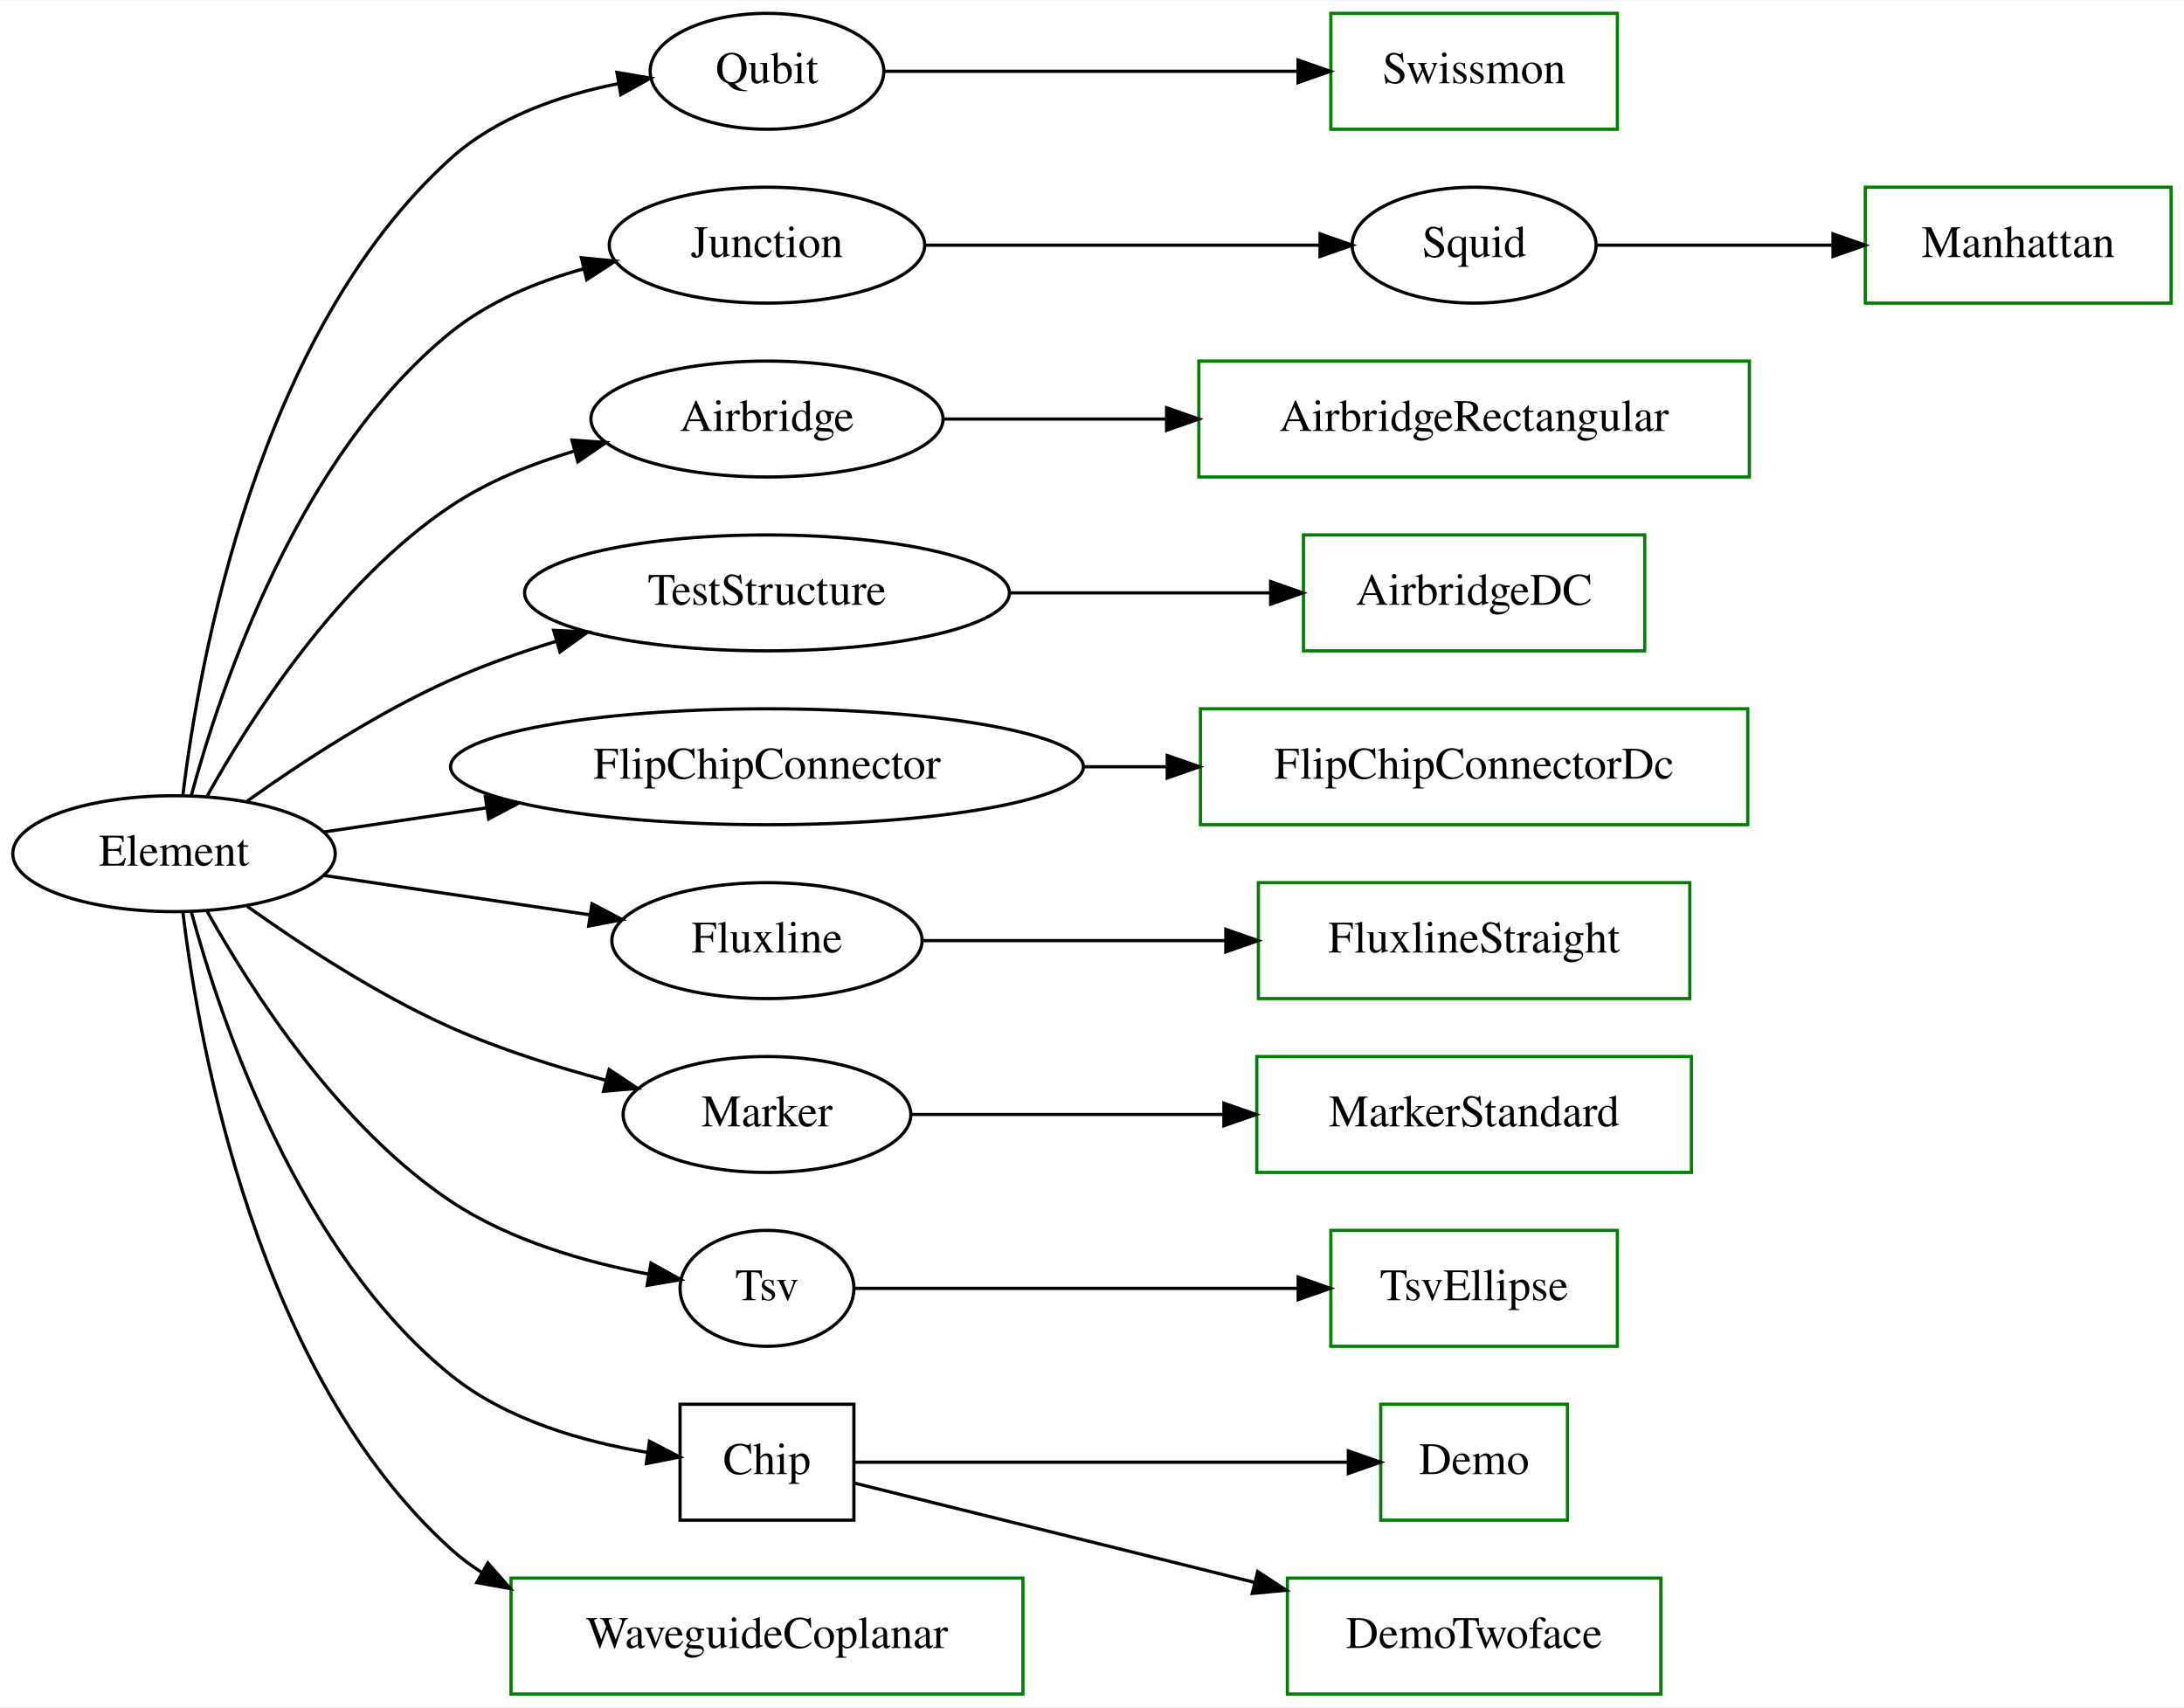
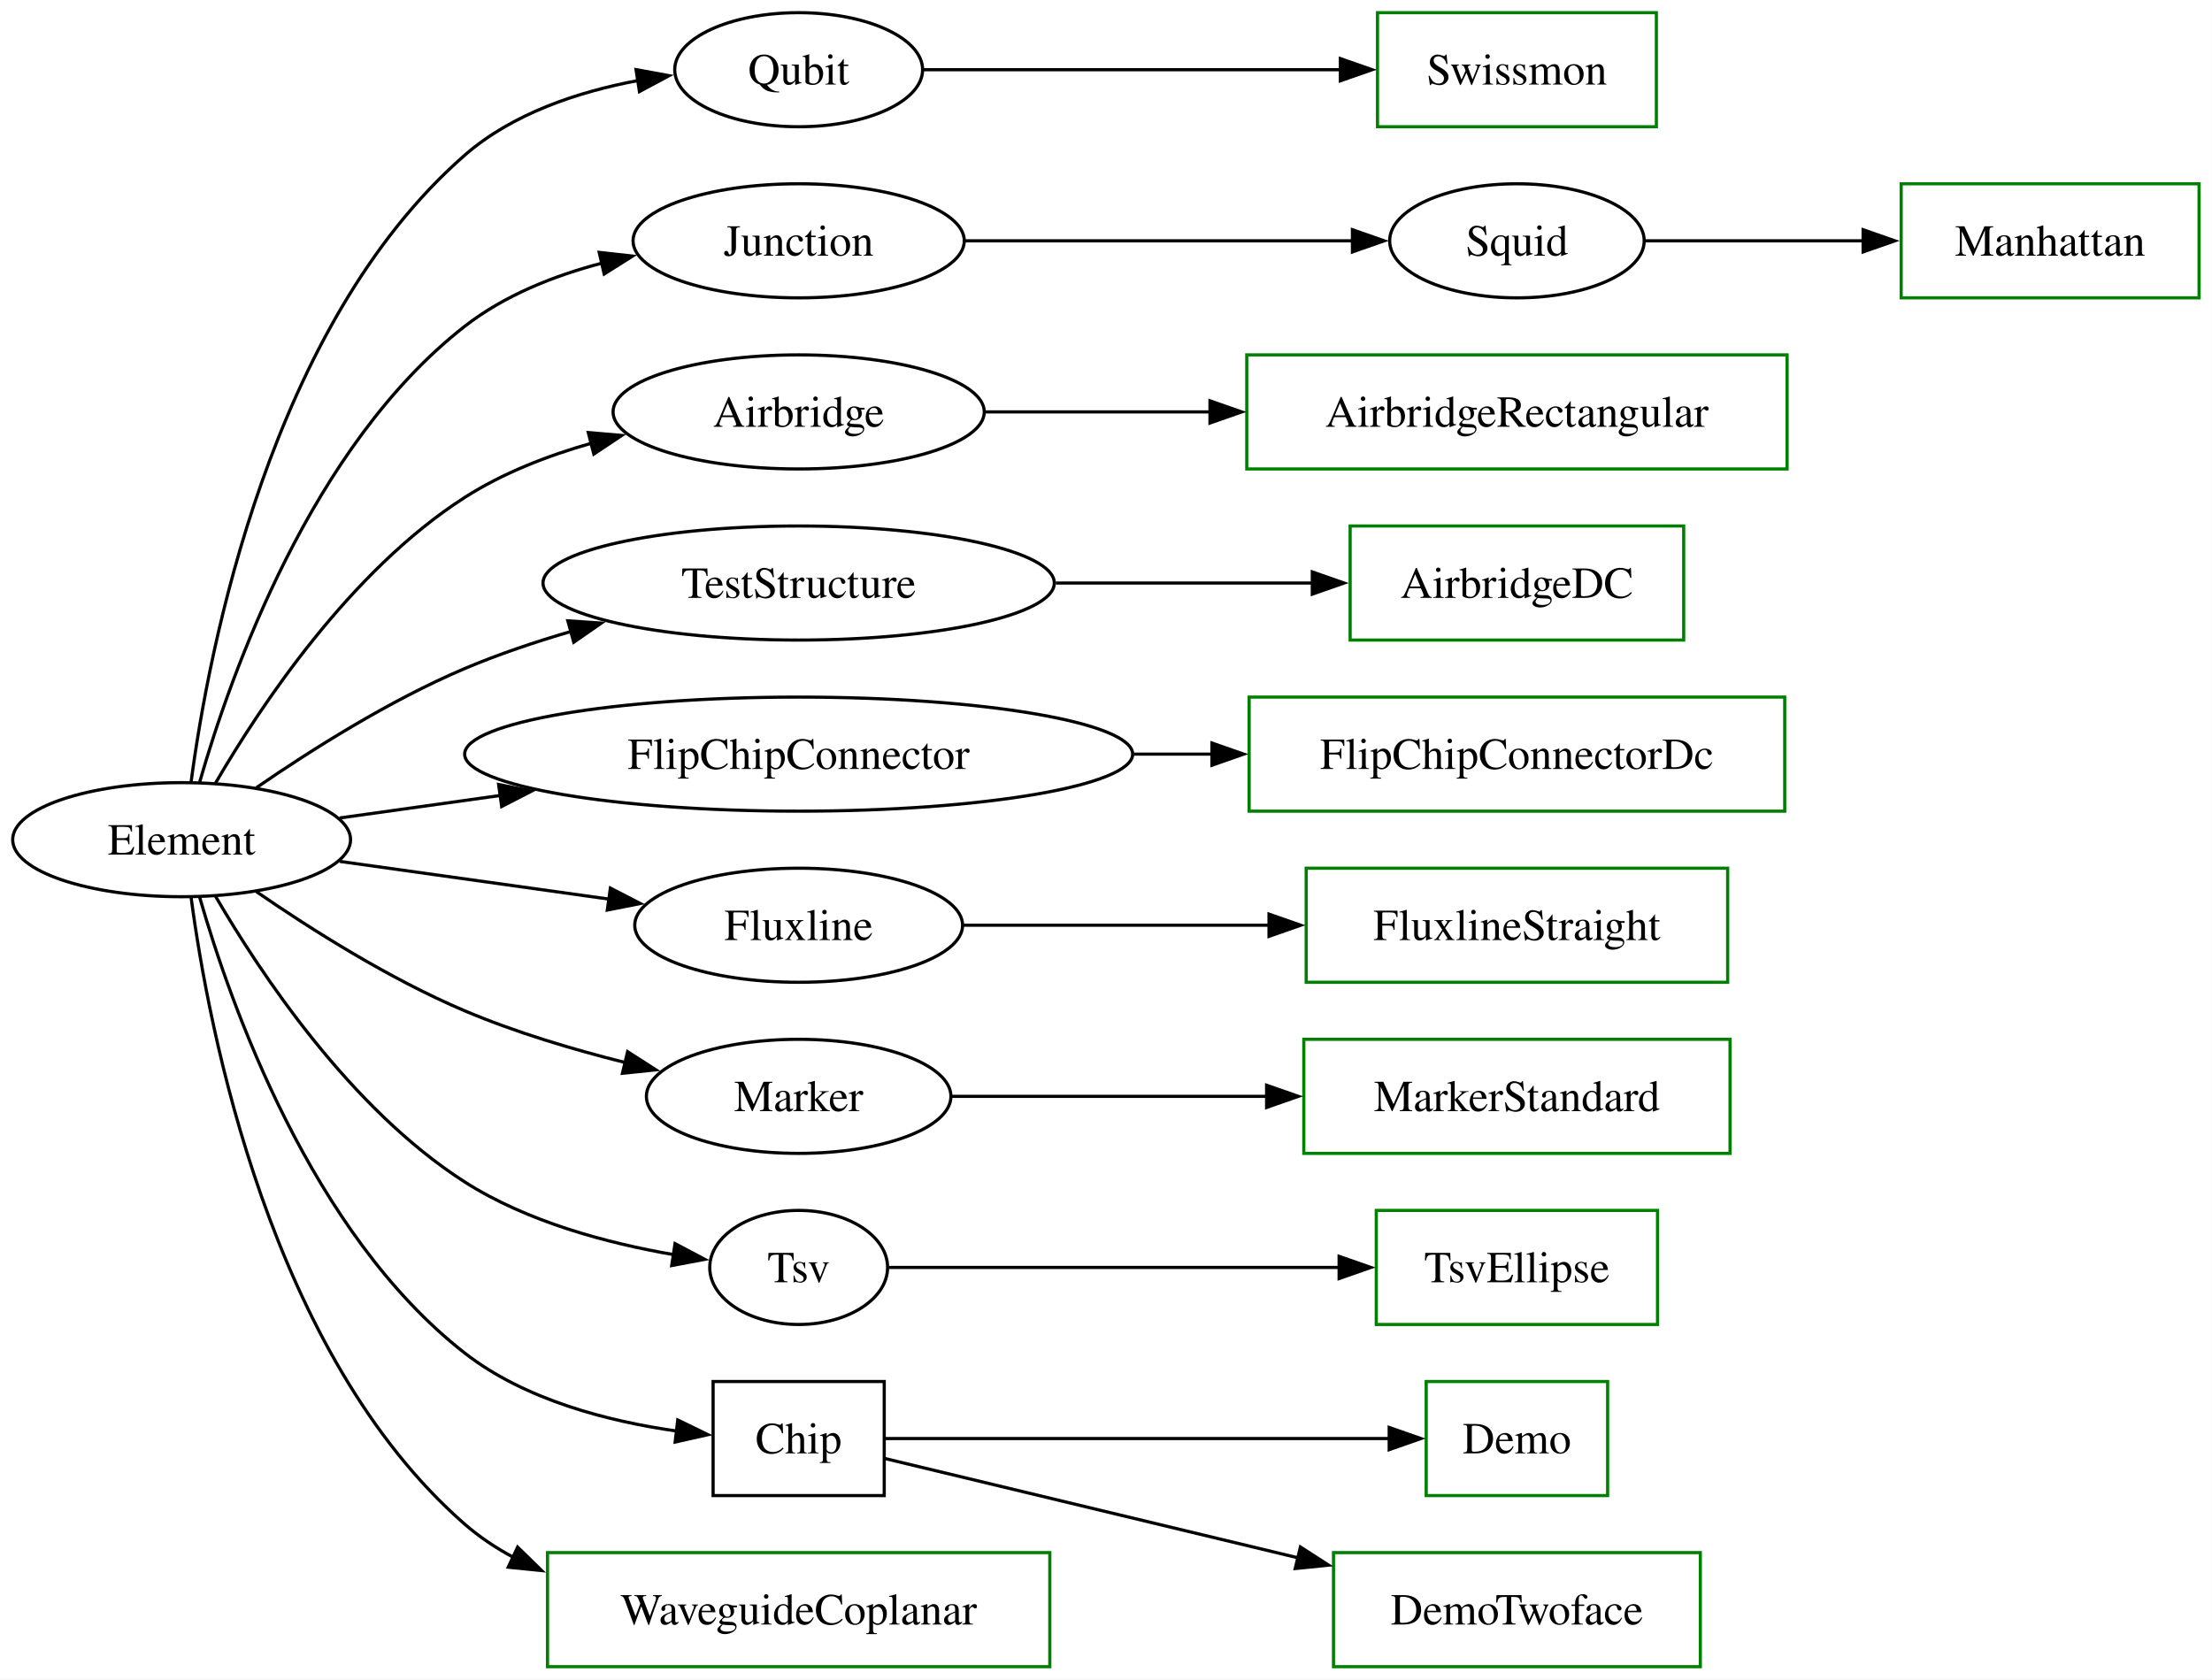
- <svg xmlns="http://www.w3.org/2000/svg" xmlns:xlink="http://www.w3.org/1999/xlink" width="678pt" height="530pt" viewBox="0.00 0.00 678.37 530.00">
+ <svg xmlns="http://www.w3.org/2000/svg" xmlns:xlink="http://www.w3.org/1999/xlink" width="698pt" height="530pt" viewBox="0.00 0.00 698.00 530.00">
  <g id="graph0" class="graph" transform="scale(1 1) rotate(0) translate(4 526)">
-     <polygon fill="white" stroke="transparent" points="-4,4 -4,-526 674.37,-526 674.37,4 -4,4" />
+     <polygon fill="white" stroke="none" points="-4,4 -4,-526 693.92,-526 693.92,4 -4,4" />
    <g id="node1" class="node">
      <g id="a_node1">
        <a xlink:href="../api/kqcircuits.elements.element.html" xlink:title="Element" target="_top">
-           <ellipse fill="none" stroke="black" cx="50.05" cy="-261" rx="50.09" ry="18" />
-           <text text-anchor="middle" x="50.05" y="-257.3" font-family="Times,serif" font-size="14.00">Element</text>
+           <ellipse fill="none" stroke="black" cx="53.31" cy="-261" rx="53.31" ry="18" />
+           <text xml:space="preserve" text-anchor="middle" x="53.31" y="-256.32" font-family="Times,serif" font-size="14.00">Element</text>
        </a>
      </g>
    </g>
    <g id="node2" class="node">
      <g id="a_node2">
        <a xlink:href="../api/kqcircuits.qubits.qubit.html" xlink:title="Qubit" target="_top">
-           <ellipse fill="none" stroke="black" cx="234.23" cy="-504" rx="36.29" ry="18" />
-           <text text-anchor="middle" x="234.23" y="-500.3" font-family="Times,serif" font-size="14.00">Qubit</text>
+           <ellipse fill="none" stroke="black" cx="248.02" cy="-504" rx="39.11" ry="18" />
+           <text xml:space="preserve" text-anchor="middle" x="248.02" y="-499.32" font-family="Times,serif" font-size="14.00">Qubit</text>
        </a>
      </g>
    </g>
    <g id="edge1" class="edge">
-       <path fill="none" stroke="black" d="M52.8,-279.12C57.8,-320.54 75.91,-422.77 136.09,-477 150.29,-489.79 170.04,-496.58 188.04,-500.17" />
-       <polygon fill="black" stroke="black" points="187.64,-503.65 198.09,-501.89 188.82,-496.75 187.64,-503.65" />
+       <path fill="none" stroke="black" d="M56.3,-279.21C61.83,-320.83 81.29,-423.44 142.62,-477 157.7,-490.17 178.39,-497.04 197.38,-500.59" />
+       <polygon fill="black" stroke="black" points="196.7,-504.03 207.12,-502.12 197.78,-497.11 196.7,-504.03" />
    </g>
    <g id="node3" class="node">
      <g id="a_node3">
        <a xlink:href="../api/kqcircuits.junctions.junction.html" xlink:title="Junction" target="_top">
-           <ellipse fill="none" stroke="black" cx="234.23" cy="-450" rx="48.99" ry="18" />
-           <text text-anchor="middle" x="234.23" y="-446.3" font-family="Times,serif" font-size="14.00">Junction</text>
+           <ellipse fill="none" stroke="black" cx="248.02" cy="-450" rx="52.26" ry="18" />
+           <text xml:space="preserve" text-anchor="middle" x="248.02" y="-445.32" font-family="Times,serif" font-size="14.00">Junction</text>
        </a>
      </g>
    </g>
    <g id="edge2" class="edge">
-       <path fill="none" stroke="black" d="M55.44,-279.13C64.53,-312.72 88.64,-384.69 136.09,-423 147.82,-432.47 162.65,-438.62 177.17,-442.62" />
-       <polygon fill="black" stroke="black" points="176.59,-446.08 187.13,-445.06 178.25,-439.28 176.59,-446.08" />
+       <path fill="none" stroke="black" d="M59.02,-279.22C68.7,-312.96 94.13,-385.18 142.62,-423 155.1,-432.73 170.71,-438.98 186.03,-442.98" />
+       <polygon fill="black" stroke="black" points="185.08,-446.35 195.61,-445.18 186.65,-439.53 185.08,-446.35" />
    </g>
    <g id="node4" class="node">
      <g id="a_node4">
        <a xlink:href="../api/kqcircuits.elements.airbridges.airbridge.html" xlink:title="Airbridge" target="_top">
-           <ellipse fill="none" stroke="black" cx="234.23" cy="-396" rx="54.69" ry="18" />
-           <text text-anchor="middle" x="234.23" y="-392.3" font-family="Times,serif" font-size="14.00">Airbridge</text>
+           <ellipse fill="none" stroke="black" cx="248.02" cy="-396" rx="58.57" ry="18" />
+           <text xml:space="preserve" text-anchor="middle" x="248.02" y="-391.32" font-family="Times,serif" font-size="14.00">Airbridge</text>
        </a>
      </g>
    </g>
    <g id="edge4" class="edge">
-       <path fill="none" stroke="black" d="M60.3,-278.82C73.73,-302.92 100.93,-345.59 136.09,-369 147.47,-376.58 160.95,-382.04 174.18,-385.98" />
-       <polygon fill="black" stroke="black" points="173.65,-389.46 184.22,-388.71 175.48,-382.71 173.65,-389.46" />
+       <path fill="none" stroke="black" d="M64.04,-278.91C78.12,-303.11 106.51,-345.89 142.62,-369 154.63,-376.68 168.73,-382.18 182.62,-386.12" />
+       <polygon fill="black" stroke="black" points="181.64,-389.48 192.2,-388.58 183.38,-382.7 181.64,-389.48" />
    </g>
    <g id="node5" class="node">
      <g id="a_node5">
        <a xlink:href="../api/kqcircuits.test_structures.test_structure.html" xlink:title="TestStructure" target="_top">
-           <ellipse fill="none" stroke="black" cx="234.23" cy="-342" rx="75.29" ry="18" />
-           <text text-anchor="middle" x="234.23" y="-338.3" font-family="Times,serif" font-size="14.00">TestStructure</text>
+           <ellipse fill="none" stroke="black" cx="248.02" cy="-342" rx="80.67" ry="18" />
+           <text xml:space="preserve" text-anchor="middle" x="248.02" y="-337.32" font-family="Times,serif" font-size="14.00">TestStructure</text>
        </a>
      </g>
    </g>
    <g id="edge5" class="edge">
-       <path fill="none" stroke="black" d="M72.77,-277.34C89.38,-289.18 113.24,-304.84 136.09,-315 146.42,-319.59 157.72,-323.59 168.84,-326.99" />
-       <polygon fill="black" stroke="black" points="167.96,-330.38 178.54,-329.83 169.93,-323.66 167.96,-330.38" />
+       <path fill="none" stroke="black" d="M76.91,-277.41C94.18,-289.3 118.96,-304.97 142.62,-315 153.27,-319.51 164.86,-323.42 176.31,-326.75" />
+       <polygon fill="black" stroke="black" points="175.18,-330.07 185.75,-329.36 177.05,-323.32 175.18,-330.07" />
    </g>
    <g id="node6" class="node">
      <g id="a_node6">
        <a xlink:href="../api/kqcircuits.elements.flip_chip_connectors.flip_chip_connector.html" xlink:title="FlipChipConnector" target="_top">
-           <ellipse fill="none" stroke="black" cx="234.23" cy="-288" rx="98.28" ry="18" />
-           <text text-anchor="middle" x="234.23" y="-284.3" font-family="Times,serif" font-size="14.00">FlipChipConnector</text>
+           <ellipse fill="none" stroke="black" cx="248.02" cy="-288" rx="105.4" ry="18" />
+           <text xml:space="preserve" text-anchor="middle" x="248.02" y="-283.32" font-family="Times,serif" font-size="14.00">FlipChipConnector</text>
        </a>
      </g>
    </g>
    <g id="edge6" class="edge">
-       <path fill="none" stroke="black" d="M96.55,-267.74C111.88,-270.02 129.53,-272.63 146.95,-275.21" />
-       <polygon fill="black" stroke="black" points="146.75,-278.72 157.15,-276.73 147.78,-271.8 146.75,-278.72" />
+       <path fill="none" stroke="black" d="M103.19,-267.85C118.8,-270.03 136.62,-272.53 154.28,-275.01" />
+       <polygon fill="black" stroke="black" points="153.34,-278.41 163.73,-276.33 154.31,-271.48 153.34,-278.41" />
    </g>
    <g id="node7" class="node">
      <g id="a_node7">
        <a xlink:href="../api/kqcircuits.elements.fluxlines.fluxline.html" xlink:title="Fluxline" target="_top">
-           <ellipse fill="none" stroke="black" cx="234.23" cy="-234" rx="48.19" ry="18" />
-           <text text-anchor="middle" x="234.23" y="-230.3" font-family="Times,serif" font-size="14.00">Fluxline</text>
+           <ellipse fill="none" stroke="black" cx="248.02" cy="-234" rx="51.73" ry="18" />
+           <text xml:space="preserve" text-anchor="middle" x="248.02" y="-229.32" font-family="Times,serif" font-size="14.00">Fluxline</text>
        </a>
      </g>
    </g>
    <g id="edge7" class="edge">
-       <path fill="none" stroke="black" d="M96.55,-254.26C121.58,-250.55 152.79,-245.92 179.07,-242.03" />
-       <polygon fill="black" stroke="black" points="179.87,-245.45 189.25,-240.52 178.85,-238.52 179.87,-245.45" />
+       <path fill="none" stroke="black" d="M103.19,-254.15C129.05,-250.53 160.98,-246.05 188.19,-242.24" />
+       <polygon fill="black" stroke="black" points="188.61,-245.72 198.03,-240.86 187.64,-238.79 188.61,-245.72" />
    </g>
    <g id="node8" class="node">
      <g id="a_node8">
        <a xlink:href="../api/kqcircuits.elements.markers.marker.html" xlink:title="Marker" target="_top">
-           <ellipse fill="none" stroke="black" cx="234.23" cy="-180" rx="44.69" ry="18" />
-           <text text-anchor="middle" x="234.23" y="-176.3" font-family="Times,serif" font-size="14.00">Marker</text>
+           <ellipse fill="none" stroke="black" cx="248.02" cy="-180" rx="48.05" ry="18" />
+           <text xml:space="preserve" text-anchor="middle" x="248.02" y="-175.32" font-family="Times,serif" font-size="14.00">Marker</text>
        </a>
      </g>
    </g>
    <g id="edge8" class="edge">
-       <path fill="none" stroke="black" d="M72.77,-244.66C89.38,-232.82 113.24,-217.16 136.09,-207 151.18,-200.29 168.34,-194.86 183.99,-190.68" />
-       <polygon fill="black" stroke="black" points="185.21,-193.98 194.03,-188.11 183.47,-187.2 185.21,-193.98" />
+       <path fill="none" stroke="black" d="M76.91,-244.59C94.18,-232.7 118.96,-217.03 142.62,-207 158.59,-200.23 176.67,-194.83 193.24,-190.68" />
+       <polygon fill="black" stroke="black" points="194.04,-194.09 202.96,-188.37 192.42,-187.28 194.04,-194.09" />
    </g>
    <g id="node9" class="node">
      <g id="a_node9">
        <a xlink:href="../api/kqcircuits.elements.tsvs.tsv.html" xlink:title="Tsv" target="_top">
-           <ellipse fill="none" stroke="black" cx="234.23" cy="-126" rx="27" ry="18" />
-           <text text-anchor="middle" x="234.23" y="-122.3" font-family="Times,serif" font-size="14.00">Tsv</text>
+           <ellipse fill="none" stroke="black" cx="248.02" cy="-126" rx="28.06" ry="18" />
+           <text xml:space="preserve" text-anchor="middle" x="248.02" y="-121.33" font-family="Times,serif" font-size="14.00">Tsv</text>
        </a>
      </g>
    </g>
    <g id="edge9" class="edge">
-       <path fill="none" stroke="black" d="M60.3,-243.18C73.73,-219.08 100.93,-176.41 136.09,-153 154.37,-140.83 178.06,-134.1 197.47,-130.41" />
-       <polygon fill="black" stroke="black" points="198.2,-133.83 207.47,-128.7 197.02,-126.93 198.2,-133.83" />
+       <path fill="none" stroke="black" d="M64.04,-243.09C78.12,-218.89 106.51,-176.11 142.62,-153 162.36,-140.37 187.74,-133.64 208.54,-130.05" />
+       <polygon fill="black" stroke="black" points="209.01,-133.52 218.37,-128.56 207.96,-126.6 209.01,-133.52" />
    </g>
    <g id="node11" class="node">
      <g id="a_node11">
        <a xlink:href="../api/kqcircuits.chips.chip.html" xlink:title="Chip" target="_top">
-           <polygon fill="none" stroke="black" points="261.23,-90 207.23,-90 207.23,-54 261.23,-54 261.23,-90" />
-           <text text-anchor="middle" x="234.23" y="-68.3" font-family="Times,serif" font-size="14.00">Chip</text>
+           <polygon fill="none" stroke="black" points="275.02,-90 221.02,-90 221.02,-54 275.02,-54 275.02,-90" />
+           <text xml:space="preserve" text-anchor="middle" x="248.02" y="-67.33" font-family="Times,serif" font-size="14.00">Chip</text>
        </a>
      </g>
    </g>
    <g id="edge10" class="edge">
-       <path fill="none" stroke="black" d="M55.44,-242.87C64.53,-209.28 88.64,-137.31 136.09,-99 153.37,-85.05 177.39,-78.29 197.21,-75.03" />
-       <polygon fill="black" stroke="black" points="197.73,-78.49 207.14,-73.62 196.75,-71.56 197.73,-78.49" />
+       <path fill="none" stroke="black" d="M59.02,-242.78C68.7,-209.04 94.13,-136.82 142.62,-99 161.68,-84.14 188.07,-77.4 209.54,-74.37" />
+       <polygon fill="black" stroke="black" points="209.86,-77.86 219.39,-73.22 209.05,-70.9 209.86,-77.86" />
    </g>
    <g id="node12" class="node">
      <g id="a_node12">
        <a xlink:href="../api/kqcircuits.elements.waveguide_coplanar.html" xlink:title="WaveguideCoplanar" target="_top">
-           <polygon fill="none" stroke="green" points="313.73,-36 154.73,-36 154.73,0 313.73,0 313.73,-36" />
-           <text text-anchor="middle" x="234.23" y="-14.3" font-family="Times,serif" font-size="14.00">WaveguideCoplanar</text>
+           <polygon fill="none" stroke="green" points="327.27,-36 168.77,-36 168.77,0 327.27,0 327.27,-36" />
+           <text xml:space="preserve" text-anchor="middle" x="248.02" y="-13.32" font-family="Times,serif" font-size="14.00">WaveguideCoplanar</text>
        </a>
      </g>
    </g>
    <g id="edge11" class="edge">
-       <path fill="none" stroke="black" d="M52.8,-242.88C57.8,-201.46 75.91,-99.23 136.09,-45 139.08,-42.31 142.31,-39.88 145.72,-37.7" />
-       <polygon fill="black" stroke="black" points="147.53,-40.7 154.53,-32.74 144.1,-34.6 147.53,-40.7" />
+       <path fill="none" stroke="black" d="M56.3,-242.79C61.83,-201.17 81.29,-98.56 142.62,-45 147.3,-40.92 152.51,-37.45 158.04,-34.49" />
+       <polygon fill="black" stroke="black" points="159.34,-37.74 166.92,-30.34 156.38,-31.4 159.34,-37.74" />
    </g>
    <g id="node15" class="node">
      <g id="a_node15">
        <a xlink:href="../api/kqcircuits.qubits.swissmon.html" xlink:title="Swissmon" target="_top">
-           <polygon fill="none" stroke="green" points="498.37,-522 409.37,-522 409.37,-486 498.37,-486 498.37,-522" />
-           <text text-anchor="middle" x="453.87" y="-500.3" font-family="Times,serif" font-size="14.00">Swissmon</text>
+           <polygon fill="none" stroke="green" points="518.67,-522 430.67,-522 430.67,-486 518.67,-486 518.67,-522" />
+           <text xml:space="preserve" text-anchor="middle" x="474.67" y="-499.32" font-family="Times,serif" font-size="14.00">Swissmon</text>
        </a>
      </g>
    </g>
    <g id="edge14" class="edge">
-       <path fill="none" stroke="black" d="M270.68,-504C305.48,-504 359,-504 399.05,-504" />
-       <polygon fill="black" stroke="black" points="399.18,-507.5 409.18,-504 399.18,-500.5 399.18,-507.5" />
+       <path fill="none" stroke="black" d="M287.39,-504C323.62,-504 378.34,-504 419.11,-504" />
+       <polygon fill="black" stroke="black" points="418.96,-507.5 428.96,-504 418.96,-500.5 418.96,-507.5" />
    </g>
    <g id="node10" class="node">
-       <ellipse fill="none" stroke="black" cx="453.87" cy="-450" rx="37.89" ry="18" />
-       <text text-anchor="middle" x="453.87" y="-446.3" font-family="Times,serif" font-size="14.00">Squid</text>
+       <ellipse fill="none" stroke="black" cx="474.67" cy="-450" rx="40.16" ry="18" />
+       <text xml:space="preserve" text-anchor="middle" x="474.67" y="-445.32" font-family="Times,serif" font-size="14.00">Squid</text>
    </g>
    <g id="edge3" class="edge">
-       <path fill="none" stroke="black" d="M282.99,-450C319.44,-450 369.39,-450 405.69,-450" />
-       <polygon fill="black" stroke="black" points="406.02,-453.5 416.02,-450 406.02,-446.5 406.02,-453.5" />
+       <path fill="none" stroke="black" d="M300.56,-450C337.26,-450 386.36,-450 422.89,-450" />
+       <polygon fill="black" stroke="black" points="422.76,-453.5 432.76,-450 422.76,-446.5 422.76,-453.5" />
    </g>
    <g id="node17" class="node">
      <g id="a_node17">
        <a xlink:href="../api/kqcircuits.elements.airbridges.airbridge_rectangular.html" xlink:title="AirbridgeRectangular" target="_top">
-           <polygon fill="none" stroke="green" points="539.37,-414 368.37,-414 368.37,-378 539.37,-378 539.37,-414" />
-           <text text-anchor="middle" x="453.87" y="-392.3" font-family="Times,serif" font-size="14.00">AirbridgeRectangular</text>
+           <polygon fill="none" stroke="green" points="559.92,-414 389.42,-414 389.42,-378 559.92,-378 559.92,-414" />
+           <text xml:space="preserve" text-anchor="middle" x="474.67" y="-391.32" font-family="Times,serif" font-size="14.00">AirbridgeRectangular</text>
        </a>
      </g>
    </g>
    <g id="edge16" class="edge">
-       <path fill="none" stroke="black" d="M289.03,-396C309.96,-396 334.57,-396 358.27,-396" />
-       <polygon fill="black" stroke="black" points="358.35,-399.5 368.35,-396 358.35,-392.5 358.35,-399.5" />
+       <path fill="none" stroke="black" d="M306.87,-396C328.53,-396 353.76,-396 377.94,-396" />
+       <polygon fill="black" stroke="black" points="377.81,-399.5 387.81,-396 377.81,-392.5 377.81,-399.5" />
    </g>
    <g id="node20" class="node">
      <g id="a_node20">
        <a xlink:href="../api/kqcircuits.test_structures.airbridge_dc.html" xlink:title="AirbridgeDC" target="_top">
-           <polygon fill="none" stroke="green" points="506.87,-360 400.87,-360 400.87,-324 506.87,-324 506.87,-360" />
-           <text text-anchor="middle" x="453.87" y="-338.3" font-family="Times,serif" font-size="14.00">AirbridgeDC</text>
+           <polygon fill="none" stroke="green" points="527.29,-360 422.04,-360 422.04,-324 527.29,-324 527.29,-360" />
+           <text xml:space="preserve" text-anchor="middle" x="474.67" y="-337.32" font-family="Times,serif" font-size="14.00">AirbridgeDC</text>
        </a>
      </g>
    </g>
    <g id="edge19" class="edge">
-       <path fill="none" stroke="black" d="M309.83,-342C336.11,-342 365.35,-342 390.52,-342" />
-       <polygon fill="black" stroke="black" points="390.67,-345.5 400.67,-342 390.67,-338.5 390.67,-345.5" />
+       <path fill="none" stroke="black" d="M329.17,-342C355.84,-342 385.14,-342 410.35,-342" />
+       <polygon fill="black" stroke="black" points="410.1,-345.5 420.1,-342 410.1,-338.5 410.1,-345.5" />
    </g>
    <g id="node21" class="node">
      <g id="a_node21">
        <a xlink:href="../api/kqcircuits.elements.flip_chip_connectors.flip_chip_connector_dc.html" xlink:title="FlipChipConnectorDc" target="_top">
-           <polygon fill="none" stroke="green" points="538.87,-306 368.87,-306 368.87,-270 538.87,-270 538.87,-306" />
-           <text text-anchor="middle" x="453.87" y="-284.3" font-family="Times,serif" font-size="14.00">FlipChipConnectorDc</text>
+           <polygon fill="none" stroke="green" points="559.17,-306 390.17,-306 390.17,-270 559.17,-270 559.17,-306" />
+           <text xml:space="preserve" text-anchor="middle" x="474.67" y="-283.32" font-family="Times,serif" font-size="14.00">FlipChipConnectorDc</text>
        </a>
      </g>
    </g>
    <g id="edge20" class="edge">
-       <path fill="none" stroke="black" d="M332.59,-288C341.22,-288 349.94,-288 358.53,-288" />
-       <polygon fill="black" stroke="black" points="358.56,-291.5 368.56,-288 358.56,-284.5 358.56,-291.5" />
+       <path fill="none" stroke="black" d="M353.78,-288C362.02,-288 370.32,-288 378.49,-288" />
+       <polygon fill="black" stroke="black" points="378.43,-291.5 388.43,-288 378.43,-284.5 378.43,-291.5" />
    </g>
    <g id="node18" class="node">
      <g id="a_node18">
        <a xlink:href="../api/kqcircuits.elements.fluxlines.fluxline_straight.html" xlink:title="FluxlineStraight" target="_top">
-           <polygon fill="none" stroke="green" points="520.87,-252 386.87,-252 386.87,-216 520.87,-216 520.87,-252" />
-           <text text-anchor="middle" x="453.87" y="-230.3" font-family="Times,serif" font-size="14.00">FluxlineStraight</text>
+           <polygon fill="none" stroke="green" points="541.17,-252 408.17,-252 408.17,-216 541.17,-216 541.17,-252" />
+           <text xml:space="preserve" text-anchor="middle" x="474.67" y="-229.32" font-family="Times,serif" font-size="14.00">FluxlineStraight</text>
        </a>
      </g>
    </g>
    <g id="edge17" class="edge">
-       <path fill="none" stroke="black" d="M282.46,-234C309.98,-234 345.35,-234 376.72,-234" />
-       <polygon fill="black" stroke="black" points="376.75,-237.5 386.75,-234 376.75,-230.5 376.75,-237.5" />
+       <path fill="none" stroke="black" d="M300,-234C328.6,-234 364.86,-234 396.84,-234" />
+       <polygon fill="black" stroke="black" points="396.44,-237.5 406.44,-234 396.44,-230.5 396.44,-237.5" />
    </g>
    <g id="node19" class="node">
      <g id="a_node19">
        <a xlink:href="../api/kqcircuits.elements.markers.marker_standard.html" xlink:title="MarkerStandard" target="_top">
-           <polygon fill="none" stroke="green" points="521.37,-198 386.37,-198 386.37,-162 521.37,-162 521.37,-198" />
-           <text text-anchor="middle" x="453.87" y="-176.3" font-family="Times,serif" font-size="14.00">MarkerStandard</text>
+           <polygon fill="none" stroke="green" points="541.92,-198 407.42,-198 407.42,-162 541.92,-162 541.92,-198" />
+           <text xml:space="preserve" text-anchor="middle" x="474.67" y="-175.32" font-family="Times,serif" font-size="14.00">MarkerStandard</text>
        </a>
      </g>
    </g>
    <g id="edge18" class="edge">
-       <path fill="none" stroke="black" d="M279.28,-180C306.96,-180 343.44,-180 375.81,-180" />
-       <polygon fill="black" stroke="black" points="376.16,-183.5 386.16,-180 376.16,-176.5 376.16,-183.5" />
+       <path fill="none" stroke="black" d="M296.39,-180C325.18,-180 362.64,-180 395.7,-180" />
+       <polygon fill="black" stroke="black" points="395.68,-183.5 405.68,-180 395.68,-176.5 395.68,-183.5" />
    </g>
    <g id="node22" class="node">
      <g id="a_node22">
        <a xlink:href="../api/kqcircuits.elements.tsvs.tsv_ellipse.html" xlink:title="TsvEllipse" target="_top">
-           <polygon fill="none" stroke="green" points="498.37,-144 409.37,-144 409.37,-108 498.37,-108 498.37,-144" />
-           <text text-anchor="middle" x="453.87" y="-122.3" font-family="Times,serif" font-size="14.00">TsvEllipse</text>
+           <polygon fill="none" stroke="green" points="519.04,-144 430.29,-144 430.29,-108 519.04,-108 519.04,-144" />
+           <text xml:space="preserve" text-anchor="middle" x="474.67" y="-121.33" font-family="Times,serif" font-size="14.00">TsvEllipse</text>
        </a>
      </g>
    </g>
    <g id="edge21" class="edge">
-       <path fill="none" stroke="black" d="M261.49,-126C295.4,-126 355.26,-126 399.03,-126" />
-       <polygon fill="black" stroke="black" points="399.23,-129.5 409.23,-126 399.23,-122.5 399.23,-129.5" />
+       <path fill="none" stroke="black" d="M276.57,-126C311.81,-126 373.68,-126 418.72,-126" />
+       <polygon fill="black" stroke="black" points="418.56,-129.5 428.56,-126 418.56,-122.5 418.56,-129.5" />
    </g>
    <g id="node16" class="node">
      <g id="a_node16">
        <a xlink:href="../api/kqcircuits.junctions.manhattan.html" xlink:title="Manhattan" target="_top">
-           <polygon fill="none" stroke="green" points="670.37,-468 575.37,-468 575.37,-432 670.37,-432 670.37,-468" />
-           <text text-anchor="middle" x="622.87" y="-446.3" font-family="Times,serif" font-size="14.00">Manhattan</text>
+           <polygon fill="none" stroke="green" points="689.92,-468 595.92,-468 595.92,-432 689.92,-432 689.92,-468" />
+           <text xml:space="preserve" text-anchor="middle" x="642.92" y="-445.32" font-family="Times,serif" font-size="14.00">Manhattan</text>
        </a>
      </g>
    </g>
    <g id="edge15" class="edge">
-       <path fill="none" stroke="black" d="M491.94,-450C513.46,-450 541.02,-450 565.22,-450" />
-       <polygon fill="black" stroke="black" points="565.35,-453.5 575.35,-450 565.35,-446.5 565.35,-453.5" />
+       <path fill="none" stroke="black" d="M515.07,-450C535.69,-450 561.32,-450 584.14,-450" />
+       <polygon fill="black" stroke="black" points="583.91,-453.5 593.91,-450 583.91,-446.5 583.91,-453.5" />
    </g>
    <g id="node13" class="node">
      <g id="a_node13">
        <a xlink:href="../api/kqcircuits.chips.demo.html" xlink:title="Demo" target="_top">
-           <polygon fill="none" stroke="green" points="482.87,-90 424.87,-90 424.87,-54 482.87,-54 482.87,-90" />
-           <text text-anchor="middle" x="453.87" y="-68.3" font-family="Times,serif" font-size="14.00">Demo</text>
+           <polygon fill="none" stroke="green" points="503.29,-90 446.04,-90 446.04,-54 503.29,-54 503.29,-90" />
+           <text xml:space="preserve" text-anchor="middle" x="474.67" y="-67.33" font-family="Times,serif" font-size="14.00">Demo</text>
        </a>
      </g>
    </g>
    <g id="edge12" class="edge">
-       <path fill="none" stroke="black" d="M261.49,-72C299.69,-72 370.83,-72 414.79,-72" />
-       <polygon fill="black" stroke="black" points="414.81,-75.5 424.81,-72 414.81,-68.5 414.81,-75.5" />
+       <path fill="none" stroke="black" d="M275.23,-72C314.52,-72 388.94,-72 434.63,-72" />
+       <polygon fill="black" stroke="black" points="434.36,-75.5 444.36,-72 434.36,-68.5 434.36,-75.5" />
    </g>
    <g id="node14" class="node">
      <g id="a_node14">
        <a xlink:href="../api/kqcircuits.chips.demo_twoface.html" xlink:title="DemoTwoface" target="_top">
-           <polygon fill="none" stroke="green" points="511.87,-36 395.87,-36 395.87,0 511.87,0 511.87,-36" />
-           <text text-anchor="middle" x="453.87" y="-14.3" font-family="Times,serif" font-size="14.00">DemoTwoface</text>
+           <polygon fill="none" stroke="green" points="532.54,-36 416.79,-36 416.79,0 532.54,0 532.54,-36" />
+           <text xml:space="preserve" text-anchor="middle" x="474.67" y="-13.32" font-family="Times,serif" font-size="14.00">DemoTwoface</text>
        </a>
      </g>
    </g>
    <g id="edge13" class="edge">
-       <path fill="none" stroke="black" d="M261.49,-65.49C292.05,-57.9 343.69,-45.09 385.63,-34.68" />
-       <polygon fill="black" stroke="black" points="386.65,-38.04 395.52,-32.23 384.97,-31.24 386.65,-38.04" />
+       <path fill="none" stroke="black" d="M275.23,-65.7C307.03,-58.06 361.83,-44.88 405.8,-34.31" />
+       <polygon fill="black" stroke="black" points="406.35,-37.78 415.25,-32.04 404.71,-30.98 406.35,-37.78" />
    </g>
  </g>
</svg>
